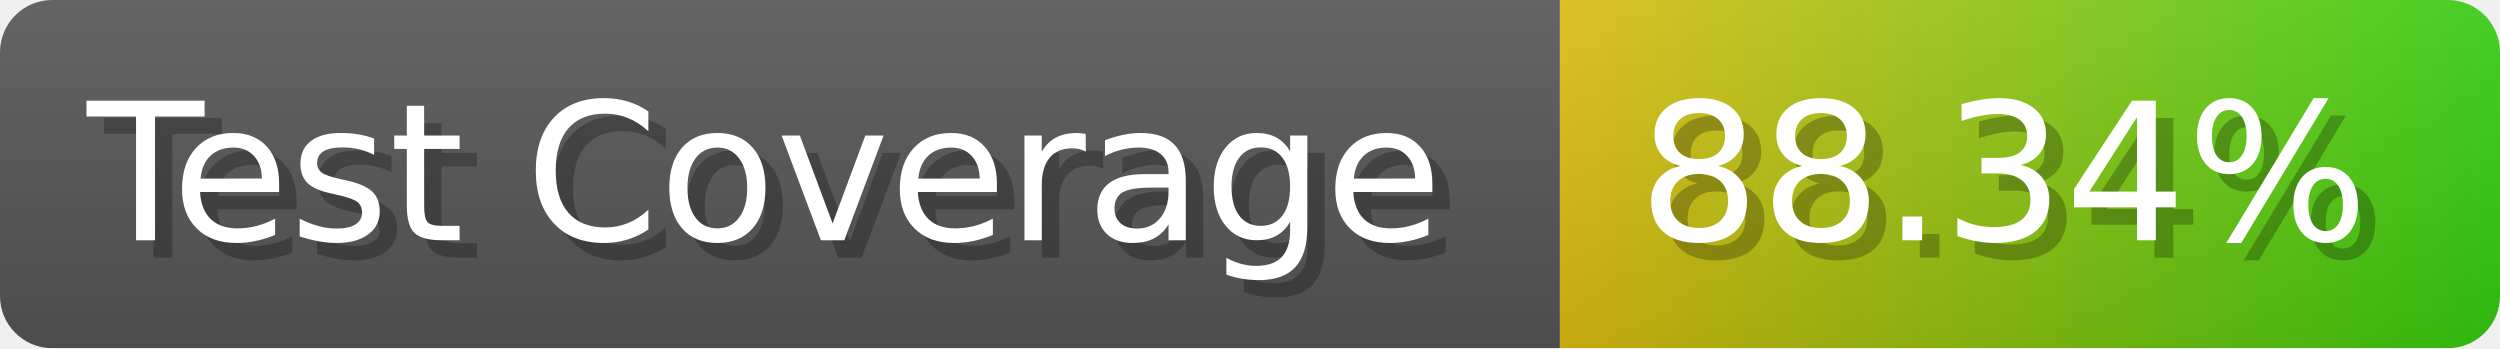
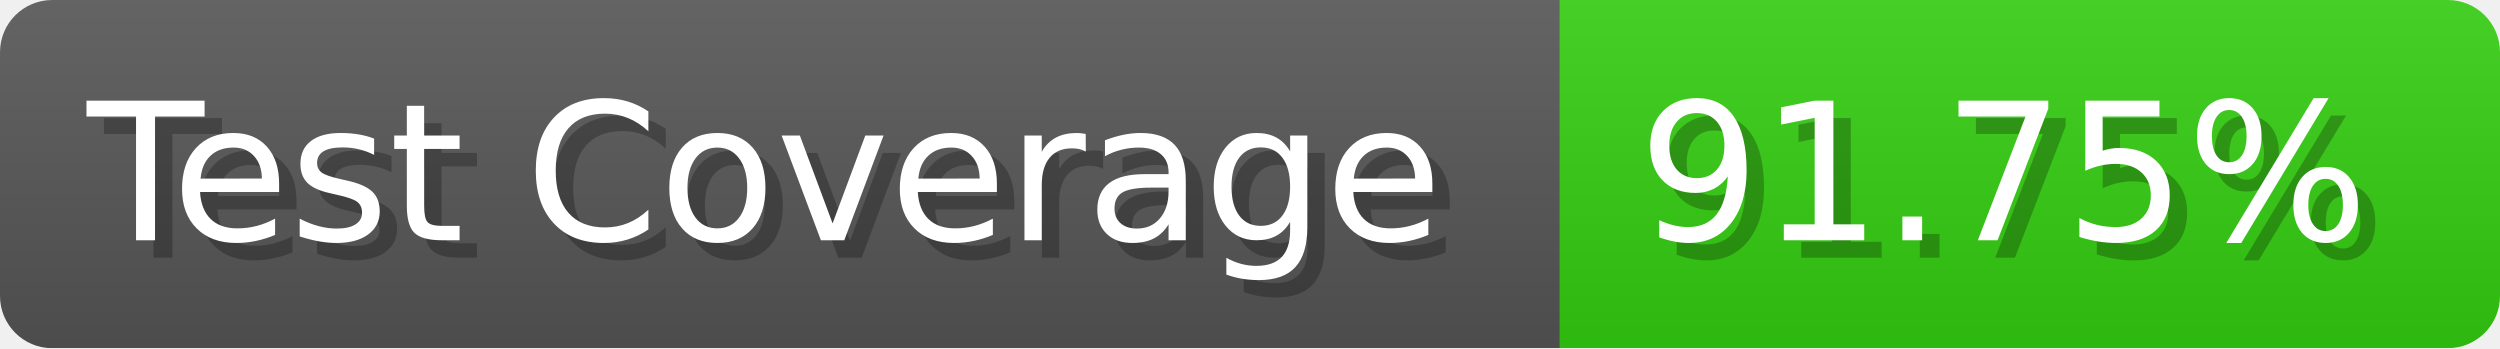
- <svg xmlns="http://www.w3.org/2000/svg" width="143.6" height="20" viewBox="0 0 1436 200" role="img" aria-label="Test Coverage: 88.34%">
+ <svg xmlns="http://www.w3.org/2000/svg" width="143.6" height="20" viewBox="0 0 1436 200" role="img" aria-label="Test Coverage: 91.75%">
  <linearGradient id="a" x2="0" y2="100%">
    <stop offset="0" stop-opacity=".1" stop-color="#EEE" />
    <stop offset="1" stop-opacity=".1" />
  </linearGradient>
  <mask id="m">
    <rect width="1436" height="200" rx="30" fill="#FFF" />
  </mask>
  <g mask="url(#m)">
    <rect width="896" height="200" fill="#555" />
-     <rect width="540" height="200" fill="url(#x)" x="896" />
+     <rect width="540" height="200" fill="#3C1" x="896" />
    <rect width="1436" height="200" fill="url(#a)" />
  </g>
  <g aria-hidden="true" fill="#fff" text-anchor="start" font-family="Verdana,DejaVu Sans,sans-serif" font-size="110">
    <text x="60" y="148" textLength="796" fill="#000" opacity="0.25">Test Coverage</text>
    <text x="50" y="138" textLength="796">Test Coverage</text>
-     <text x="951" y="148" textLength="440" fill="#000" opacity="0.25">88.34%</text>
-     <text x="941" y="138" textLength="440">88.34%</text>
+     <text x="951" y="148" textLength="440" fill="#000" opacity="0.25">91.75%</text>
+     <text x="941" y="138" textLength="440">91.75%</text>
  </g>
-   <linearGradient id="x" x1="0%" y1="0%" x2="100%" y2="0%">
-     <stop offset="0%" style="stop-color:#DB1" />
-     <stop offset="100%" style="stop-color:#3C1" />
-   </linearGradient>
</svg>
